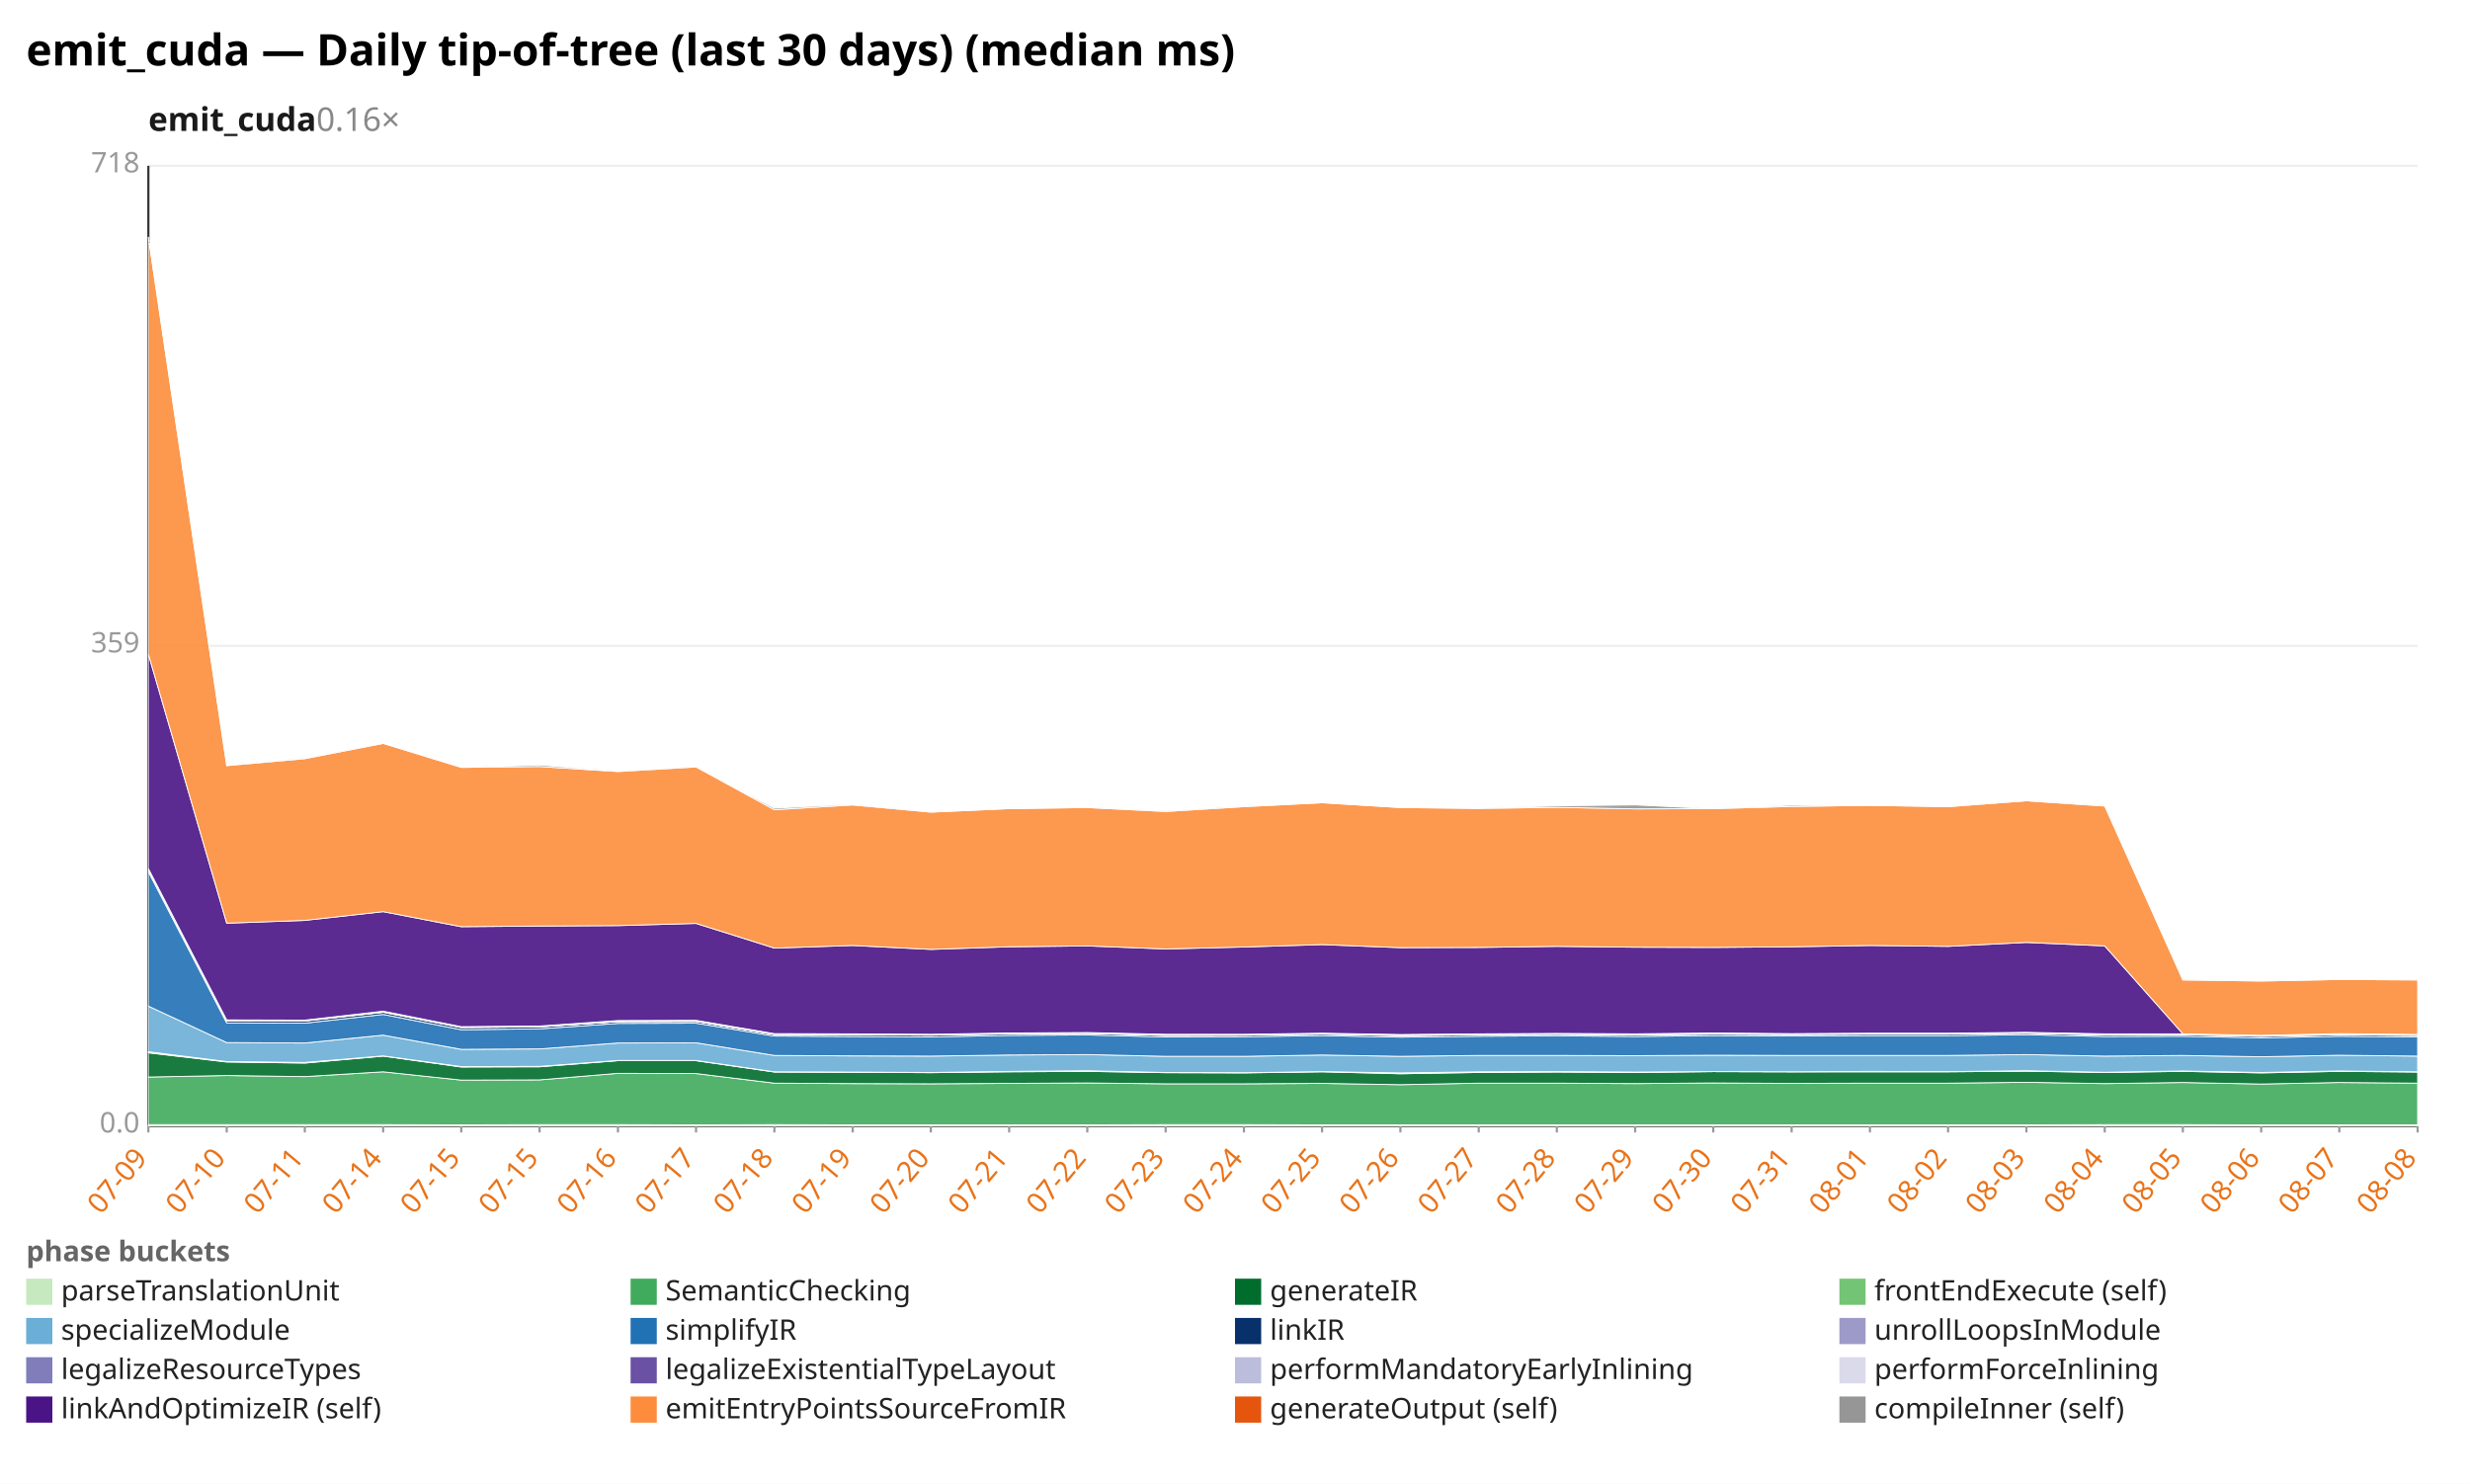
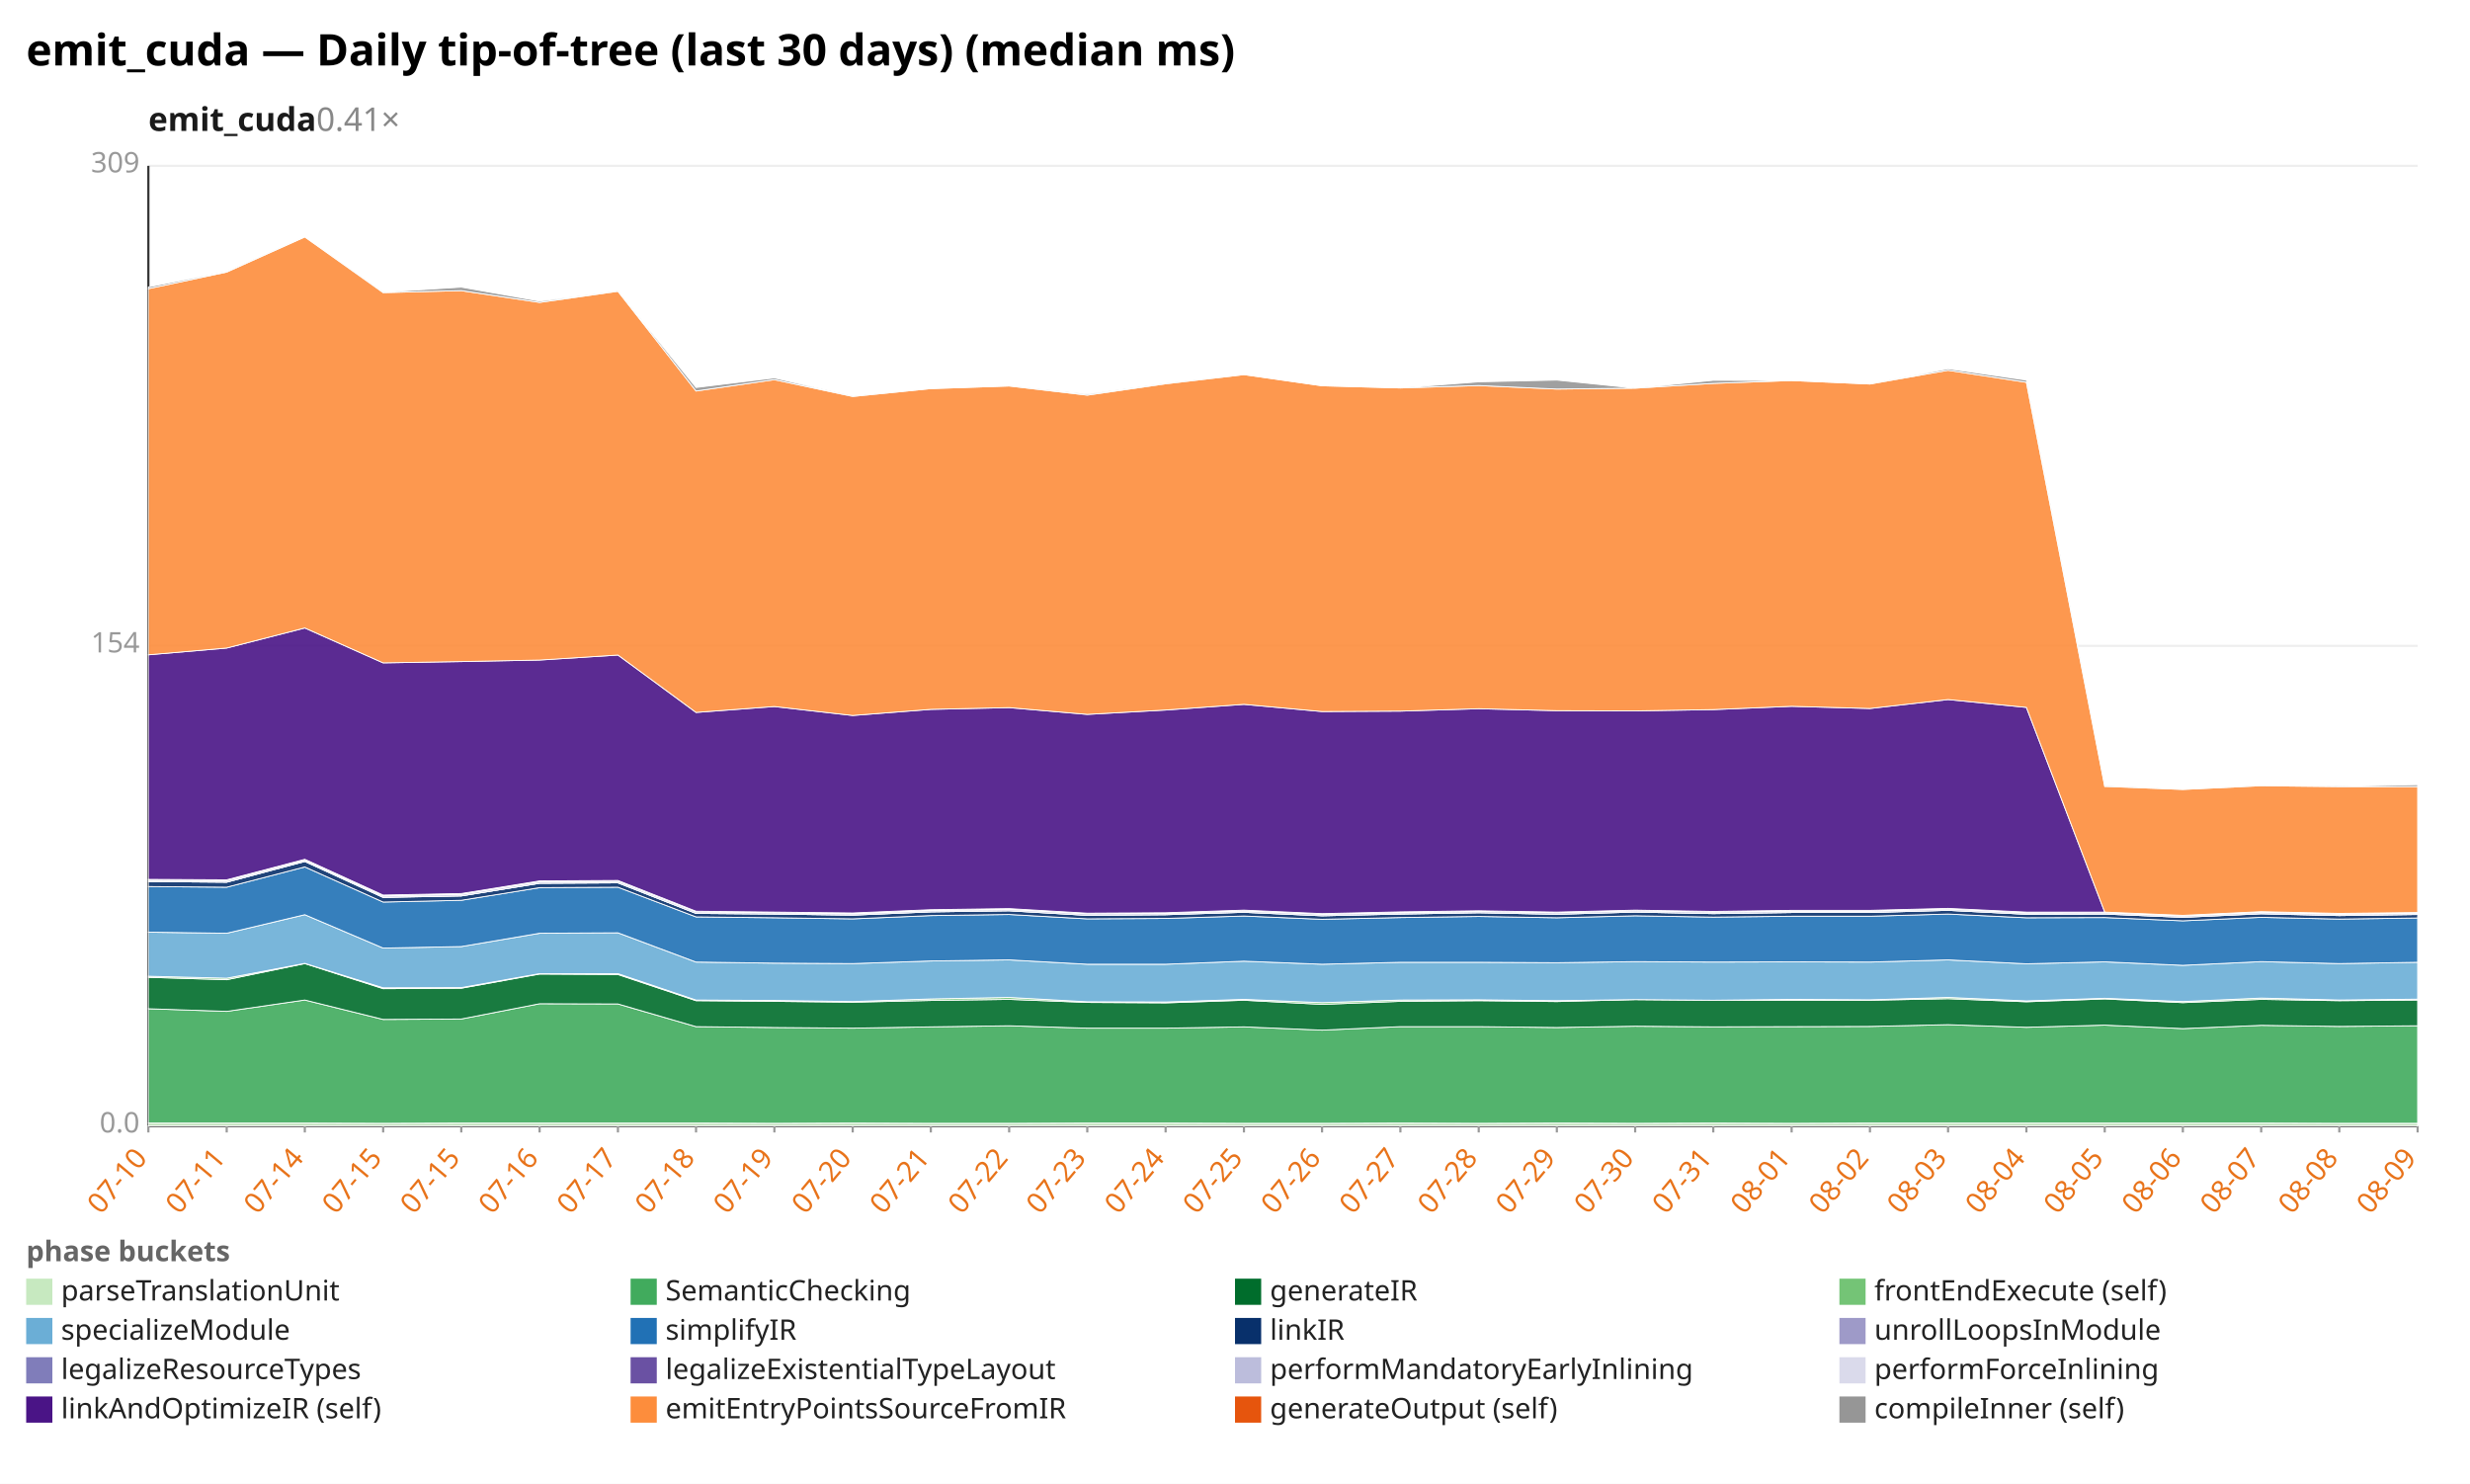
<svg xmlns="http://www.w3.org/2000/svg" width="1132" height="680" viewBox="0 0 1132 680" preserveAspectRatio="xMidYMid meet" font-family="sans-serif" font-size="13">
  <rect width="1132" height="680" fill="white" />
  <text x="12" y="30" font-size="20" font-weight="bold">emit_cuda — Daily tip-of-tree (last 30 days) (median ms)</text>
-   <text x="68" y="60" font-size="15" font-weight="600" fill="#1a1a1a">emit_cuda<tspan fill="#888" font-weight="400" text-decoration="none">  0.16×</tspan>
+   <text x="68" y="60" font-size="15" font-weight="600" fill="#1a1a1a">emit_cuda<tspan fill="#888" font-weight="400" text-decoration="none">  0.41×</tspan>
  </text>
  <line x1="68.0" y1="516.0" x2="1108.0" y2="516.0" stroke="#eee" />
  <text x="64.0" y="519.0" text-anchor="end" fill="#999">0.0</text>
  <line x1="68.0" y1="296.0" x2="1108.0" y2="296.0" stroke="#eee" />
-   <text x="64.0" y="299.0" text-anchor="end" fill="#999">359</text>
+   <text x="64.0" y="299.0" text-anchor="end" fill="#999">154</text>
  <line x1="68.0" y1="76.0" x2="1108.0" y2="76.0" stroke="#eee" />
-   <text x="64.0" y="79.0" text-anchor="end" fill="#999">718</text>
+   <text x="64.0" y="79.0" text-anchor="end" fill="#999">309</text>
  <line x1="68.0" y1="76.0" x2="68.0" y2="516.0" stroke="#333" />
  <line x1="68.0" y1="516.0" x2="1108.0" y2="516.0" stroke="#333" />
  <line x1="68.0" y1="516.0" x2="68.0" y2="519.0" stroke="#999" />
-   <text x="68.0" y="531.0" text-anchor="end" fill="#e8731a" transform="rotate(-50 68.0 531.0)">07-09</text>
+   <text x="68.0" y="531.0" text-anchor="end" fill="#e8731a" transform="rotate(-50 68.0 531.0)">07-10</text>
  <line x1="103.9" y1="516.0" x2="103.9" y2="519.0" stroke="#999" />
-   <text x="103.9" y="531.0" text-anchor="end" fill="#e8731a" transform="rotate(-50 103.9 531.0)">07-10</text>
+   <text x="103.9" y="531.0" text-anchor="end" fill="#e8731a" transform="rotate(-50 103.9 531.0)">07-11</text>
  <line x1="139.7" y1="516.0" x2="139.7" y2="519.0" stroke="#999" />
-   <text x="139.7" y="531.0" text-anchor="end" fill="#e8731a" transform="rotate(-50 139.7 531.0)">07-11</text>
+   <text x="139.7" y="531.0" text-anchor="end" fill="#e8731a" transform="rotate(-50 139.7 531.0)">07-14</text>
  <line x1="175.6" y1="516.0" x2="175.6" y2="519.0" stroke="#999" />
-   <text x="175.6" y="531.0" text-anchor="end" fill="#e8731a" transform="rotate(-50 175.6 531.0)">07-14</text>
+   <text x="175.6" y="531.0" text-anchor="end" fill="#e8731a" transform="rotate(-50 175.6 531.0)">07-15</text>
  <line x1="211.4" y1="516.0" x2="211.4" y2="519.0" stroke="#999" />
  <text x="211.4" y="531.0" text-anchor="end" fill="#e8731a" transform="rotate(-50 211.4 531.0)">07-15</text>
  <line x1="247.3" y1="516.0" x2="247.3" y2="519.0" stroke="#999" />
-   <text x="247.3" y="531.0" text-anchor="end" fill="#e8731a" transform="rotate(-50 247.3 531.0)">07-15</text>
+   <text x="247.3" y="531.0" text-anchor="end" fill="#e8731a" transform="rotate(-50 247.3 531.0)">07-16</text>
  <line x1="283.2" y1="516.0" x2="283.2" y2="519.0" stroke="#999" />
-   <text x="283.2" y="531.0" text-anchor="end" fill="#e8731a" transform="rotate(-50 283.2 531.0)">07-16</text>
+   <text x="283.2" y="531.0" text-anchor="end" fill="#e8731a" transform="rotate(-50 283.2 531.0)">07-17</text>
  <line x1="319.0" y1="516.0" x2="319.0" y2="519.0" stroke="#999" />
-   <text x="319.0" y="531.0" text-anchor="end" fill="#e8731a" transform="rotate(-50 319.0 531.0)">07-17</text>
+   <text x="319.0" y="531.0" text-anchor="end" fill="#e8731a" transform="rotate(-50 319.0 531.0)">07-18</text>
  <line x1="354.9" y1="516.0" x2="354.9" y2="519.0" stroke="#999" />
-   <text x="354.9" y="531.0" text-anchor="end" fill="#e8731a" transform="rotate(-50 354.9 531.0)">07-18</text>
+   <text x="354.9" y="531.0" text-anchor="end" fill="#e8731a" transform="rotate(-50 354.9 531.0)">07-19</text>
  <line x1="390.8" y1="516.0" x2="390.8" y2="519.0" stroke="#999" />
-   <text x="390.8" y="531.0" text-anchor="end" fill="#e8731a" transform="rotate(-50 390.8 531.0)">07-19</text>
+   <text x="390.8" y="531.0" text-anchor="end" fill="#e8731a" transform="rotate(-50 390.8 531.0)">07-20</text>
  <line x1="426.6" y1="516.0" x2="426.6" y2="519.0" stroke="#999" />
-   <text x="426.6" y="531.0" text-anchor="end" fill="#e8731a" transform="rotate(-50 426.6 531.0)">07-20</text>
+   <text x="426.6" y="531.0" text-anchor="end" fill="#e8731a" transform="rotate(-50 426.6 531.0)">07-21</text>
  <line x1="462.5" y1="516.0" x2="462.5" y2="519.0" stroke="#999" />
-   <text x="462.5" y="531.0" text-anchor="end" fill="#e8731a" transform="rotate(-50 462.5 531.0)">07-21</text>
+   <text x="462.5" y="531.0" text-anchor="end" fill="#e8731a" transform="rotate(-50 462.5 531.0)">07-22</text>
  <line x1="498.3" y1="516.0" x2="498.3" y2="519.0" stroke="#999" />
-   <text x="498.3" y="531.0" text-anchor="end" fill="#e8731a" transform="rotate(-50 498.3 531.0)">07-22</text>
+   <text x="498.3" y="531.0" text-anchor="end" fill="#e8731a" transform="rotate(-50 498.3 531.0)">07-23</text>
  <line x1="534.2" y1="516.0" x2="534.2" y2="519.0" stroke="#999" />
-   <text x="534.2" y="531.0" text-anchor="end" fill="#e8731a" transform="rotate(-50 534.2 531.0)">07-23</text>
+   <text x="534.2" y="531.0" text-anchor="end" fill="#e8731a" transform="rotate(-50 534.2 531.0)">07-24</text>
  <line x1="570.1" y1="516.0" x2="570.1" y2="519.0" stroke="#999" />
-   <text x="570.1" y="531.0" text-anchor="end" fill="#e8731a" transform="rotate(-50 570.1 531.0)">07-24</text>
+   <text x="570.1" y="531.0" text-anchor="end" fill="#e8731a" transform="rotate(-50 570.1 531.0)">07-25</text>
  <line x1="605.9" y1="516.0" x2="605.9" y2="519.0" stroke="#999" />
-   <text x="605.9" y="531.0" text-anchor="end" fill="#e8731a" transform="rotate(-50 605.9 531.0)">07-25</text>
+   <text x="605.9" y="531.0" text-anchor="end" fill="#e8731a" transform="rotate(-50 605.9 531.0)">07-26</text>
  <line x1="641.8" y1="516.0" x2="641.8" y2="519.0" stroke="#999" />
-   <text x="641.8" y="531.0" text-anchor="end" fill="#e8731a" transform="rotate(-50 641.8 531.0)">07-26</text>
+   <text x="641.8" y="531.0" text-anchor="end" fill="#e8731a" transform="rotate(-50 641.8 531.0)">07-27</text>
  <line x1="677.7" y1="516.0" x2="677.7" y2="519.0" stroke="#999" />
-   <text x="677.7" y="531.0" text-anchor="end" fill="#e8731a" transform="rotate(-50 677.7 531.0)">07-27</text>
+   <text x="677.7" y="531.0" text-anchor="end" fill="#e8731a" transform="rotate(-50 677.7 531.0)">07-28</text>
  <line x1="713.5" y1="516.0" x2="713.5" y2="519.0" stroke="#999" />
-   <text x="713.5" y="531.0" text-anchor="end" fill="#e8731a" transform="rotate(-50 713.5 531.0)">07-28</text>
+   <text x="713.5" y="531.0" text-anchor="end" fill="#e8731a" transform="rotate(-50 713.5 531.0)">07-29</text>
  <line x1="749.4" y1="516.0" x2="749.4" y2="519.0" stroke="#999" />
-   <text x="749.4" y="531.0" text-anchor="end" fill="#e8731a" transform="rotate(-50 749.4 531.0)">07-29</text>
+   <text x="749.4" y="531.0" text-anchor="end" fill="#e8731a" transform="rotate(-50 749.4 531.0)">07-30</text>
  <line x1="785.2" y1="516.0" x2="785.2" y2="519.0" stroke="#999" />
-   <text x="785.2" y="531.0" text-anchor="end" fill="#e8731a" transform="rotate(-50 785.2 531.0)">07-30</text>
+   <text x="785.2" y="531.0" text-anchor="end" fill="#e8731a" transform="rotate(-50 785.2 531.0)">07-31</text>
  <line x1="821.1" y1="516.0" x2="821.1" y2="519.0" stroke="#999" />
-   <text x="821.1" y="531.0" text-anchor="end" fill="#e8731a" transform="rotate(-50 821.1 531.0)">07-31</text>
+   <text x="821.1" y="531.0" text-anchor="end" fill="#e8731a" transform="rotate(-50 821.1 531.0)">08-01</text>
  <line x1="857.0" y1="516.0" x2="857.0" y2="519.0" stroke="#999" />
-   <text x="857.0" y="531.0" text-anchor="end" fill="#e8731a" transform="rotate(-50 857.0 531.0)">08-01</text>
+   <text x="857.0" y="531.0" text-anchor="end" fill="#e8731a" transform="rotate(-50 857.0 531.0)">08-02</text>
  <line x1="892.8" y1="516.0" x2="892.8" y2="519.0" stroke="#999" />
-   <text x="892.8" y="531.0" text-anchor="end" fill="#e8731a" transform="rotate(-50 892.8 531.0)">08-02</text>
+   <text x="892.8" y="531.0" text-anchor="end" fill="#e8731a" transform="rotate(-50 892.8 531.0)">08-03</text>
  <line x1="928.7" y1="516.0" x2="928.7" y2="519.0" stroke="#999" />
-   <text x="928.7" y="531.0" text-anchor="end" fill="#e8731a" transform="rotate(-50 928.7 531.0)">08-03</text>
+   <text x="928.7" y="531.0" text-anchor="end" fill="#e8731a" transform="rotate(-50 928.7 531.0)">08-04</text>
  <line x1="964.6" y1="516.0" x2="964.6" y2="519.0" stroke="#999" />
-   <text x="964.6" y="531.0" text-anchor="end" fill="#e8731a" transform="rotate(-50 964.6 531.0)">08-04</text>
+   <text x="964.6" y="531.0" text-anchor="end" fill="#e8731a" transform="rotate(-50 964.6 531.0)">08-05</text>
  <line x1="1000.4" y1="516.0" x2="1000.4" y2="519.0" stroke="#999" />
-   <text x="1000.4" y="531.0" text-anchor="end" fill="#e8731a" transform="rotate(-50 1000.4 531.0)">08-05</text>
+   <text x="1000.4" y="531.0" text-anchor="end" fill="#e8731a" transform="rotate(-50 1000.4 531.0)">08-06</text>
  <line x1="1036.3" y1="516.0" x2="1036.3" y2="519.0" stroke="#999" />
-   <text x="1036.3" y="531.0" text-anchor="end" fill="#e8731a" transform="rotate(-50 1036.3 531.0)">08-06</text>
+   <text x="1036.3" y="531.0" text-anchor="end" fill="#e8731a" transform="rotate(-50 1036.3 531.0)">08-07</text>
  <line x1="1072.1" y1="516.0" x2="1072.1" y2="519.0" stroke="#999" />
-   <text x="1072.1" y="531.0" text-anchor="end" fill="#e8731a" transform="rotate(-50 1072.1 531.0)">08-07</text>
+   <text x="1072.1" y="531.0" text-anchor="end" fill="#e8731a" transform="rotate(-50 1072.1 531.0)">08-08</text>
  <line x1="1108.0" y1="516.0" x2="1108.0" y2="519.0" stroke="#999" />
-   <text x="1108.0" y="531.0" text-anchor="end" fill="#e8731a" transform="rotate(-50 1108.0 531.0)">08-08</text>
-   <polygon points="68.0,515.4 103.9,515.4 139.7,515.4 175.6,515.4 211.4,515.5 247.3,515.4 283.2,515.4 319.0,515.5 354.9,515.4 390.8,515.5 426.6,515.5 462.5,515.5 498.3,515.5 534.2,515.4 570.1,515.4 605.9,515.5 641.8,515.5 677.7,515.5 713.5,515.5 749.4,515.5 785.2,515.5 821.1,515.5 857.0,515.5 892.8,515.5 928.7,515.5 964.6,515.4 1000.4,515.4 1036.3,515.5 1072.1,515.5 1108.0,515.5 1108.0,516.0 1072.1,516.0 1036.3,516.0 1000.4,516.0 964.6,516.0 928.7,516.0 892.8,516.0 857.0,516.0 821.1,516.0 785.2,516.0 749.4,516.0 713.5,516.0 677.7,516.0 641.8,516.0 605.9,516.0 570.1,516.0 534.2,516.0 498.3,516.0 462.5,516.0 426.6,516.0 390.8,516.0 354.9,516.0 319.0,516.0 283.2,516.0 247.3,516.0 211.4,516.0 175.6,516.0 139.7,516.0 103.9,516.0 68.0,516.0" fill="#c7e9c0" fill-opacity="0.9" stroke="#fff" stroke-width="0.4" />
-   <polygon points="68.0,493.6 103.9,492.9 139.7,493.4 175.6,491.2 211.4,495.0 247.3,494.9 283.2,491.9 319.0,492.0 354.9,496.4 390.8,496.6 426.6,496.7 462.5,496.5 498.3,496.3 534.2,496.7 570.1,496.7 605.9,496.5 641.8,497.1 677.7,496.4 713.5,496.4 749.4,496.6 785.2,496.3 821.1,496.5 857.0,496.4 892.8,496.4 928.7,496.0 964.6,496.6 1000.4,496.1 1036.3,496.8 1072.1,496.1 1108.0,496.4 1108.0,515.5 1072.1,515.5 1036.3,515.5 1000.4,515.4 964.6,515.4 928.7,515.5 892.8,515.5 857.0,515.5 821.1,515.5 785.2,515.5 749.4,515.5 713.5,515.5 677.7,515.5 641.8,515.5 605.9,515.5 570.1,515.4 534.2,515.4 498.3,515.5 462.5,515.5 426.6,515.5 390.8,515.5 354.9,515.4 319.0,515.5 283.2,515.4 247.3,515.4 211.4,515.5 175.6,515.4 139.7,515.4 103.9,515.4 68.0,515.4" fill="#41ab5d" fill-opacity="0.9" stroke="#fff" stroke-width="0.4" />
-   <polygon points="68.0,482.5 103.9,486.7 139.7,487.2 175.6,484.0 211.4,489.0 247.3,488.9 283.2,486.1 319.0,486.1 354.9,491.3 390.8,491.4 426.6,491.6 462.5,491.2 498.3,491.0 534.2,491.6 570.1,491.7 605.9,491.2 641.8,492.1 677.7,491.5 713.5,491.3 749.4,491.5 785.2,491.1 821.1,491.2 857.0,491.2 892.8,491.2 928.7,490.9 964.6,491.5 1000.4,491.0 1036.3,491.7 1072.1,491.0 1108.0,491.3 1108.0,496.4 1072.1,496.1 1036.3,496.8 1000.4,496.1 964.6,496.6 928.7,496.0 892.8,496.4 857.0,496.4 821.1,496.5 785.2,496.3 749.4,496.6 713.5,496.4 677.7,496.4 641.8,497.1 605.9,496.5 570.1,496.7 534.2,496.7 498.3,496.3 462.5,496.5 426.6,496.7 390.8,496.6 354.9,496.4 319.0,492.0 283.2,491.9 247.3,494.9 211.4,495.0 175.6,491.2 139.7,493.4 103.9,492.9 68.0,493.6" fill="#006d2c" fill-opacity="0.9" stroke="#fff" stroke-width="0.4" />
-   <polygon points="68.0,482.0 103.9,486.5 139.7,486.9 175.6,483.9 211.4,488.8 247.3,488.7 283.2,486.0 319.0,486.0 354.9,491.2 390.8,491.3 426.6,491.5 462.5,491.0 498.3,490.7 534.2,491.5 570.1,491.6 605.9,491.1 641.8,491.7 677.7,491.2 713.5,491.1 749.4,491.3 785.2,491.1 821.1,491.2 857.0,491.0 892.8,491.1 928.7,490.7 964.6,491.4 1000.4,490.8 1036.3,491.5 1072.1,490.8 1108.0,491.2 1108.0,491.3 1072.1,491.0 1036.3,491.7 1000.4,491.0 964.6,491.5 928.7,490.9 892.8,491.2 857.0,491.2 821.1,491.2 785.2,491.1 749.4,491.5 713.5,491.3 677.7,491.5 641.8,492.1 605.9,491.2 570.1,491.7 534.2,491.6 498.3,491.0 462.5,491.2 426.6,491.6 390.8,491.4 354.9,491.3 319.0,486.1 283.2,486.1 247.3,488.9 211.4,489.0 175.6,484.0 139.7,487.2 103.9,486.7 68.0,482.5" fill="#74c476" fill-opacity="0.9" stroke="#fff" stroke-width="0.4" />
-   <polygon points="68.0,461.1 103.9,477.8 139.7,478.0 175.6,474.4 211.4,480.9 247.3,480.7 283.2,478.0 319.0,477.9 354.9,483.7 390.8,483.9 426.6,484.0 462.5,483.5 498.3,483.3 534.2,484.1 570.1,484.1 605.9,483.5 641.8,484.1 677.7,483.7 713.5,483.7 749.4,483.8 785.2,483.6 821.1,483.7 857.0,483.7 892.8,483.7 928.7,483.3 964.6,484.0 1000.4,483.7 1036.3,484.3 1072.1,483.6 1108.0,484.0 1108.0,491.2 1072.1,490.8 1036.3,491.5 1000.4,490.8 964.6,491.4 928.7,490.7 892.8,491.1 857.0,491.0 821.1,491.2 785.2,491.1 749.4,491.3 713.5,491.1 677.7,491.2 641.8,491.7 605.9,491.1 570.1,491.6 534.2,491.5 498.3,490.7 462.5,491.0 426.6,491.5 390.8,491.3 354.9,491.2 319.0,486.0 283.2,486.0 247.3,488.7 211.4,488.8 175.6,483.9 139.7,486.9 103.9,486.5 68.0,482.0" fill="#6baed6" fill-opacity="0.9" stroke="#fff" stroke-width="0.4" />
-   <polygon points="68.0,399.5 103.9,468.8 139.7,468.9 175.6,464.9 211.4,471.9 247.3,471.5 283.2,469.0 319.0,468.9 354.9,474.8 390.8,475.0 426.6,475.2 462.5,474.5 498.3,474.3 534.2,475.2 570.1,475.1 605.9,474.6 641.8,475.3 677.7,474.9 713.5,474.7 749.4,475.0 785.2,474.6 821.1,474.8 857.0,474.6 892.8,474.6 928.7,474.2 964.6,475.0 1000.4,474.9 1036.3,475.6 1072.1,474.9 1108.0,475.2 1108.0,484.0 1072.1,483.6 1036.3,484.3 1000.4,483.7 964.6,484.0 928.7,483.3 892.8,483.7 857.0,483.7 821.1,483.7 785.2,483.6 749.4,483.8 713.5,483.7 677.7,483.7 641.8,484.1 605.9,483.5 570.1,484.1 534.2,484.1 498.3,483.3 462.5,483.5 426.6,484.0 390.8,483.9 354.9,483.7 319.0,477.9 283.2,478.0 247.3,480.7 211.4,480.9 175.6,474.4 139.7,478.0 103.9,477.8 68.0,461.1" fill="#2171b5" fill-opacity="0.9" stroke="#fff" stroke-width="0.4" />
-   <polygon points="68.0,398.5 103.9,467.8 139.7,467.9 175.6,463.9 211.4,470.9 247.3,470.6 283.2,468.2 319.0,468.1 354.9,474.1 390.8,474.2 426.6,474.4 462.5,473.8 498.3,473.6 534.2,474.5 570.1,474.4 605.9,473.9 641.8,474.6 677.7,474.2 713.5,474.0 749.4,474.3 785.2,473.9 821.1,474.1 857.0,473.9 892.8,473.9 928.7,473.5 964.6,474.3 1000.4,474.2 1036.3,474.9 1072.1,474.2 1108.0,474.5 1108.0,475.2 1072.1,474.9 1036.3,475.6 1000.4,474.9 964.6,475.0 928.7,474.2 892.8,474.6 857.0,474.6 821.1,474.8 785.2,474.6 749.4,475.0 713.5,474.7 677.7,474.9 641.8,475.3 605.9,474.6 570.1,475.1 534.2,475.2 498.3,474.3 462.5,474.5 426.6,475.2 390.8,475.0 354.9,474.8 319.0,468.9 283.2,469.0 247.3,471.5 211.4,471.9 175.6,464.9 139.7,468.9 103.9,468.8 68.0,399.5" fill="#08306b" fill-opacity="0.9" stroke="#fff" stroke-width="0.4" />
-   <polygon points="68.0,398.5 103.9,467.8 139.7,467.9 175.6,463.9 211.4,470.9 247.3,470.6 283.2,468.2 319.0,468.1 354.9,474.1 390.8,474.2 426.6,474.4 462.5,473.8 498.3,473.6 534.2,474.5 570.1,474.4 605.9,473.9 641.8,474.6 677.7,474.2 713.5,474.0 749.4,474.3 785.2,473.9 821.1,474.1 857.0,473.9 892.8,473.9 928.7,473.5 964.6,474.3 1000.4,474.2 1036.3,474.9 1072.1,474.2 1108.0,474.5 1108.0,474.5 1072.1,474.2 1036.3,474.9 1000.4,474.2 964.6,474.3 928.7,473.5 892.8,473.9 857.0,473.9 821.1,474.1 785.2,473.9 749.4,474.3 713.5,474.0 677.7,474.2 641.8,474.6 605.9,473.9 570.1,474.4 534.2,474.5 498.3,473.6 462.5,473.8 426.6,474.4 390.8,474.2 354.9,474.1 319.0,468.1 283.2,468.2 247.3,470.6 211.4,470.9 175.6,463.9 139.7,467.9 103.9,467.8 68.0,398.5" fill="#9e9ac8" fill-opacity="0.9" stroke="#fff" stroke-width="0.4" />
-   <polygon points="68.0,398.2 103.9,467.6 139.7,467.6 175.6,463.6 211.4,470.7 247.3,470.4 283.2,467.9 319.0,467.8 354.9,473.8 390.8,474.0 426.6,474.2 462.5,473.5 498.3,473.3 534.2,474.2 570.1,474.1 605.9,473.6 641.8,474.3 677.7,474.0 713.5,473.7 749.4,474.0 785.2,473.6 821.1,473.9 857.0,473.7 892.8,473.7 928.7,473.2 964.6,474.0 1000.4,474.0 1036.3,474.6 1072.1,473.9 1108.0,474.3 1108.0,474.5 1072.1,474.2 1036.3,474.9 1000.4,474.2 964.6,474.3 928.7,473.5 892.8,473.9 857.0,473.9 821.1,474.1 785.2,473.9 749.4,474.3 713.5,474.0 677.7,474.2 641.8,474.6 605.9,473.9 570.1,474.4 534.2,474.5 498.3,473.6 462.5,473.8 426.6,474.4 390.8,474.2 354.9,474.1 319.0,468.1 283.2,468.2 247.3,470.6 211.4,470.9 175.6,463.9 139.7,467.9 103.9,467.8 68.0,398.5" fill="#bcbddc" fill-opacity="0.9" stroke="#fff" stroke-width="0.4" />
-   <polygon points="68.0,398.0 103.9,467.4 139.7,467.5 175.6,463.4 211.4,470.5 247.3,470.2 283.2,467.7 319.0,467.6 354.9,473.7 390.8,473.8 426.6,474.0 462.5,473.4 498.3,473.2 534.2,474.0 570.1,474.0 605.9,473.5 641.8,474.1 677.7,473.8 713.5,473.6 749.4,473.8 785.2,473.4 821.1,473.7 857.0,473.5 892.8,473.5 928.7,473.1 964.6,473.8 1000.4,473.8 1036.3,474.5 1072.1,473.7 1108.0,474.1 1108.0,474.3 1072.1,473.9 1036.3,474.6 1000.4,474.0 964.6,474.0 928.7,473.2 892.8,473.7 857.0,473.7 821.1,473.9 785.2,473.6 749.4,474.0 713.5,473.7 677.7,474.0 641.8,474.3 605.9,473.6 570.1,474.1 534.2,474.2 498.3,473.3 462.5,473.5 426.6,474.2 390.8,474.0 354.9,473.8 319.0,467.8 283.2,467.9 247.3,470.4 211.4,470.7 175.6,463.6 139.7,467.6 103.9,467.6 68.0,398.2" fill="#dadaeb" fill-opacity="0.9" stroke="#fff" stroke-width="0.4" />
-   <polygon points="68.0,299.8 103.9,423.1 139.7,421.8 175.6,417.8 211.4,424.7 247.3,424.4 283.2,424.2 319.0,423.2 354.9,434.5 390.8,433.3 426.6,435.1 462.5,433.9 498.3,433.5 534.2,434.9 570.1,434.0 605.9,432.9 641.8,434.3 677.7,434.2 713.5,433.7 749.4,434.1 785.2,434.2 821.1,433.9 857.0,433.3 892.8,433.7 928.7,431.9 964.6,433.5 1000.4,473.8 1036.3,474.5 1072.1,473.7 1108.0,474.1 1108.0,474.1 1072.1,473.7 1036.3,474.5 1000.4,473.8 964.6,473.8 928.7,473.1 892.8,473.5 857.0,473.5 821.1,473.7 785.2,473.4 749.4,473.8 713.5,473.6 677.7,473.8 641.8,474.1 605.9,473.5 570.1,474.0 534.2,474.0 498.3,473.2 462.5,473.4 426.6,474.0 390.8,473.8 354.9,473.7 319.0,467.6 283.2,467.7 247.3,470.2 211.4,470.5 175.6,463.4 139.7,467.5 103.9,467.4 68.0,398.0" fill="#4a1486" fill-opacity="0.9" stroke="#fff" stroke-width="0.4" />
-   <polygon points="68.0,108.6 103.9,350.9 139.7,347.7 175.6,340.7 211.4,351.7 247.3,351.3 283.2,353.6 319.0,351.5 354.9,371.1 390.8,368.9 426.6,372.2 462.5,370.6 498.3,370.1 534.2,371.9 570.1,369.7 605.9,367.9 641.8,370.1 677.7,370.5 713.5,370.0 749.4,370.7 785.2,370.6 821.1,369.6 857.0,369.1 892.8,369.7 928.7,367.0 964.6,369.4 1000.4,449.1 1036.3,449.6 1072.1,448.9 1108.0,449.1 1108.0,474.1 1072.1,473.7 1036.3,474.5 1000.4,473.8 964.6,433.5 928.7,431.9 892.8,433.7 857.0,433.3 821.1,433.9 785.2,434.2 749.4,434.1 713.5,433.7 677.7,434.2 641.8,434.3 605.9,432.9 570.1,434.0 534.2,434.9 498.3,433.5 462.5,433.9 426.6,435.1 390.8,433.3 354.9,434.5 319.0,423.2 283.2,424.2 247.3,424.4 211.4,424.7 175.6,417.8 139.7,421.8 103.9,423.1 68.0,299.8" fill="#fd8d3c" fill-opacity="0.9" stroke="#fff" stroke-width="0.4" />
-   <polygon points="68.0,108.6 103.9,350.6 139.7,347.5 175.6,340.7 211.4,351.6 247.3,350.6 283.2,353.4 319.0,351.4 354.9,370.4 390.8,368.5 426.6,372.2 462.5,370.6 498.3,370.1 534.2,371.7 570.1,369.6 605.9,367.9 641.8,370.1 677.7,370.5 713.5,369.3 749.4,368.9 785.2,370.6 821.1,369.0 857.0,369.1 892.8,369.7 928.7,366.7 964.6,369.0 1000.4,449.0 1036.3,449.6 1072.1,448.9 1108.0,449.0 1108.0,449.1 1072.1,448.9 1036.3,449.6 1000.4,449.1 964.6,369.4 928.7,367.0 892.8,369.7 857.0,369.1 821.1,369.6 785.2,370.6 749.4,370.7 713.5,370.0 677.7,370.5 641.8,370.1 605.9,367.9 570.1,369.7 534.2,371.9 498.3,370.1 462.5,370.6 426.6,372.2 390.8,368.9 354.9,371.1 319.0,351.5 283.2,353.6 247.3,351.3 211.4,351.7 175.6,340.7 139.7,347.7 103.9,350.9 68.0,108.6" fill="#969696" fill-opacity="0.9" stroke="#fff" stroke-width="0.4" />
+   <text x="1108.0" y="531.0" text-anchor="end" fill="#e8731a" transform="rotate(-50 1108.0 531.0)">08-09</text>
+   <polygon points="68.0,514.7 103.9,514.7 139.7,514.7 175.6,514.8 211.4,514.7 247.3,514.7 283.2,514.7 319.0,514.7 354.9,514.8 390.8,514.7 426.6,514.8 462.5,514.8 498.3,514.7 534.2,514.7 570.1,514.8 605.9,514.8 641.8,514.7 677.7,514.8 713.5,514.7 749.4,514.8 785.2,514.7 821.1,514.8 857.0,514.7 892.8,514.7 928.7,514.7 964.6,514.7 1000.4,514.7 1036.3,514.7 1072.1,514.8 1108.0,514.8 1108.0,516.0 1072.1,516.0 1036.3,516.0 1000.4,516.0 964.6,516.0 928.7,516.0 892.8,516.0 857.0,516.0 821.1,516.0 785.2,516.0 749.4,516.0 713.5,516.0 677.7,516.0 641.8,516.0 605.9,516.0 570.1,516.0 534.2,516.0 498.3,516.0 462.5,516.0 426.6,516.0 390.8,516.0 354.9,516.0 319.0,516.0 283.2,516.0 247.3,516.0 211.4,516.0 175.6,516.0 139.7,516.0 103.9,516.0 68.0,516.0" fill="#c7e9c0" fill-opacity="0.9" stroke="#fff" stroke-width="0.4" />
+   <polygon points="68.0,462.3 103.9,463.5 139.7,458.3 175.6,467.2 211.4,467.0 247.3,460.0 283.2,460.1 319.0,470.5 354.9,470.9 390.8,471.2 426.6,470.6 462.5,470.1 498.3,471.2 534.2,471.2 570.1,470.6 605.9,472.1 641.8,470.5 677.7,470.5 713.5,470.9 749.4,470.3 785.2,470.6 821.1,470.5 857.0,470.4 892.8,469.6 928.7,470.8 964.6,469.8 1000.4,471.4 1036.3,469.9 1072.1,470.4 1108.0,470.1 1108.0,514.8 1072.1,514.8 1036.3,514.7 1000.4,514.7 964.6,514.7 928.7,514.7 892.8,514.7 857.0,514.7 821.1,514.8 785.2,514.7 749.4,514.8 713.5,514.7 677.7,514.8 641.8,514.7 605.9,514.8 570.1,514.8 534.2,514.7 498.3,514.7 462.5,514.8 426.6,514.8 390.8,514.7 354.9,514.8 319.0,514.7 283.2,514.7 247.3,514.7 211.4,514.7 175.6,514.8 139.7,514.7 103.9,514.7 68.0,514.7" fill="#41ab5d" fill-opacity="0.9" stroke="#fff" stroke-width="0.4" />
+   <polygon points="68.0,447.9 103.9,449.0 139.7,441.6 175.6,453.1 211.4,452.9 247.3,446.4 283.2,446.6 319.0,458.6 354.9,458.9 390.8,459.3 426.6,458.5 462.5,458.0 498.3,459.4 534.2,459.6 570.1,458.4 605.9,460.3 641.8,458.9 677.7,458.6 713.5,459.0 749.4,458.1 785.2,458.4 821.1,458.4 857.0,458.4 892.8,457.7 928.7,459.1 964.6,457.8 1000.4,459.5 1036.3,458.0 1072.1,458.6 1108.0,458.3 1108.0,470.1 1072.1,470.4 1036.3,469.9 1000.4,471.4 964.6,469.8 928.7,470.8 892.8,469.6 857.0,470.4 821.1,470.5 785.2,470.6 749.4,470.3 713.5,470.9 677.7,470.5 641.8,470.5 605.9,472.1 570.1,470.6 534.2,471.2 498.3,471.2 462.5,470.1 426.6,470.6 390.8,471.2 354.9,470.9 319.0,470.5 283.2,460.1 247.3,460.0 211.4,467.0 175.6,467.2 139.7,458.3 103.9,463.5 68.0,462.3" fill="#006d2c" fill-opacity="0.9" stroke="#fff" stroke-width="0.4" />
+   <polygon points="68.0,447.4 103.9,448.3 139.7,441.5 175.6,452.7 211.4,452.6 247.3,446.2 283.2,446.2 319.0,458.3 354.9,458.5 390.8,459.0 426.6,457.8 462.5,457.1 498.3,459.1 534.2,459.2 570.1,458.0 605.9,459.5 641.8,458.3 677.7,458.2 713.5,458.6 749.4,458.1 785.2,458.4 821.1,458.0 857.0,458.2 892.8,457.1 928.7,458.7 964.6,457.5 1000.4,459.0 1036.3,457.4 1072.1,458.3 1108.0,457.9 1108.0,458.3 1072.1,458.6 1036.3,458.0 1000.4,459.5 964.6,457.8 928.7,459.1 892.8,457.7 857.0,458.4 821.1,458.4 785.2,458.4 749.4,458.1 713.5,459.0 677.7,458.6 641.8,458.9 605.9,460.3 570.1,458.4 534.2,459.6 498.3,459.4 462.5,458.0 426.6,458.5 390.8,459.3 354.9,458.9 319.0,458.6 283.2,446.6 247.3,446.4 211.4,452.9 175.6,453.1 139.7,441.6 103.9,449.0 68.0,447.9" fill="#74c476" fill-opacity="0.9" stroke="#fff" stroke-width="0.4" />
+   <polygon points="68.0,427.2 103.9,427.7 139.7,419.2 175.6,434.5 211.4,433.8 247.3,427.7 283.2,427.5 319.0,440.9 354.9,441.4 390.8,441.6 426.6,440.4 462.5,439.9 498.3,441.9 534.2,441.9 570.1,440.5 605.9,441.9 641.8,441.0 677.7,441.0 713.5,441.2 749.4,440.7 785.2,440.9 821.1,440.8 857.0,440.9 892.8,439.9 928.7,441.7 964.6,440.8 1000.4,442.4 1036.3,440.7 1072.1,441.6 1108.0,441.0 1108.0,457.9 1072.1,458.3 1036.3,457.4 1000.4,459.0 964.6,457.5 928.7,458.7 892.8,457.1 857.0,458.2 821.1,458.0 785.2,458.4 749.4,458.1 713.5,458.6 677.7,458.2 641.8,458.3 605.9,459.5 570.1,458.0 534.2,459.2 498.3,459.1 462.5,457.1 426.6,457.8 390.8,459.0 354.9,458.5 319.0,458.3 283.2,446.2 247.3,446.2 211.4,452.6 175.6,452.7 139.7,441.5 103.9,448.3 68.0,447.4" fill="#6baed6" fill-opacity="0.9" stroke="#fff" stroke-width="0.4" />
+   <polygon points="68.0,406.3 103.9,406.6 139.7,397.3 175.6,413.4 211.4,412.6 247.3,406.8 283.2,406.6 319.0,420.2 354.9,420.6 390.8,421.1 426.6,419.6 462.5,419.1 498.3,421.1 534.2,420.9 570.1,419.8 605.9,421.3 641.8,420.5 677.7,420.0 713.5,420.6 749.4,419.7 785.2,420.3 821.1,419.9 857.0,419.9 892.8,418.9 928.7,420.6 964.6,420.5 1000.4,422.0 1036.3,420.4 1072.1,421.2 1108.0,420.7 1108.0,441.0 1072.1,441.6 1036.3,440.7 1000.4,442.4 964.6,440.8 928.7,441.7 892.8,439.9 857.0,440.9 821.1,440.8 785.2,440.9 749.4,440.7 713.5,441.2 677.7,441.0 641.8,441.0 605.9,441.9 570.1,440.5 534.2,441.9 498.3,441.9 462.5,439.9 426.6,440.4 390.8,441.6 354.9,441.4 319.0,440.9 283.2,427.5 247.3,427.7 211.4,433.8 175.6,434.5 139.7,419.2 103.9,427.7 68.0,427.2" fill="#2171b5" fill-opacity="0.9" stroke="#fff" stroke-width="0.4" />
+   <polygon points="68.0,404.0 103.9,404.3 139.7,394.8 175.6,411.3 211.4,410.6 247.3,404.8 283.2,404.6 319.0,418.6 354.9,418.9 390.8,419.4 426.6,417.9 462.5,417.4 498.3,419.5 534.2,419.2 570.1,418.1 605.9,419.7 641.8,418.9 677.7,418.3 713.5,419.0 749.4,418.0 785.2,418.7 821.1,418.2 857.0,418.2 892.8,417.2 928.7,419.0 964.6,418.9 1000.4,420.4 1036.3,418.8 1072.1,419.6 1108.0,419.1 1108.0,420.7 1072.1,421.2 1036.3,420.4 1000.4,422.0 964.6,420.5 928.7,420.6 892.8,418.9 857.0,419.9 821.1,419.9 785.2,420.3 749.4,419.7 713.5,420.6 677.7,420.0 641.8,420.5 605.9,421.3 570.1,419.8 534.2,420.9 498.3,421.1 462.5,419.1 426.6,419.6 390.8,421.1 354.9,420.6 319.0,420.2 283.2,406.6 247.3,406.8 211.4,412.6 175.6,413.4 139.7,397.3 103.9,406.6 68.0,406.3" fill="#08306b" fill-opacity="0.9" stroke="#fff" stroke-width="0.4" />
+   <polygon points="68.0,404.0 103.9,404.3 139.7,394.8 175.6,411.2 211.4,410.6 247.3,404.8 283.2,404.6 319.0,418.6 354.9,418.9 390.8,419.4 426.6,417.9 462.5,417.4 498.3,419.5 534.2,419.2 570.1,418.1 605.9,419.7 641.8,418.9 677.7,418.3 713.5,419.0 749.4,418.0 785.2,418.7 821.1,418.2 857.0,418.2 892.8,417.2 928.7,419.0 964.6,418.9 1000.4,420.4 1036.3,418.7 1072.1,419.6 1108.0,419.1 1108.0,419.1 1072.1,419.6 1036.3,418.8 1000.4,420.4 964.6,418.9 928.7,419.0 892.8,417.2 857.0,418.2 821.1,418.2 785.2,418.7 749.4,418.0 713.5,419.0 677.7,418.3 641.8,418.9 605.9,419.7 570.1,418.1 534.2,419.2 498.3,419.5 462.5,417.4 426.6,417.9 390.8,419.4 354.9,418.9 319.0,418.6 283.2,404.6 247.3,404.8 211.4,410.6 175.6,411.3 139.7,394.8 103.9,404.3 68.0,404.0" fill="#9e9ac8" fill-opacity="0.9" stroke="#fff" stroke-width="0.4" />
+   <polygon points="68.0,403.4 103.9,403.6 139.7,394.2 175.6,410.6 211.4,409.9 247.3,404.1 283.2,403.9 319.0,417.9 354.9,418.3 390.8,418.8 426.6,417.3 462.5,416.8 498.3,418.8 534.2,418.6 570.1,417.5 605.9,419.0 641.8,418.3 677.7,417.7 713.5,418.3 749.4,417.4 785.2,418.0 821.1,417.6 857.0,417.6 892.8,416.6 928.7,418.4 964.6,418.3 1000.4,419.8 1036.3,418.1 1072.1,419.0 1108.0,418.5 1108.0,419.1 1072.1,419.6 1036.3,418.7 1000.4,420.4 964.6,418.9 928.7,419.0 892.8,417.2 857.0,418.2 821.1,418.2 785.2,418.7 749.4,418.0 713.5,419.0 677.7,418.3 641.8,418.9 605.9,419.7 570.1,418.1 534.2,419.2 498.3,419.5 462.5,417.4 426.6,417.9 390.8,419.4 354.9,418.9 319.0,418.6 283.2,404.6 247.3,404.8 211.4,410.6 175.6,411.2 139.7,394.8 103.9,404.3 68.0,404.0" fill="#bcbddc" fill-opacity="0.9" stroke="#fff" stroke-width="0.4" />
+   <polygon points="68.0,403.0 103.9,403.2 139.7,393.8 175.6,410.2 211.4,409.5 247.3,403.7 283.2,403.5 319.0,417.6 354.9,418.0 390.8,418.4 426.6,416.9 462.5,416.4 498.3,418.5 534.2,418.3 570.1,417.1 605.9,418.7 641.8,417.9 677.7,417.4 713.5,418.0 749.4,417.1 785.2,417.7 821.1,417.2 857.0,417.2 892.8,416.3 928.7,418.0 964.6,418.0 1000.4,419.5 1036.3,417.8 1072.1,418.6 1108.0,418.2 1108.0,418.5 1072.1,419.0 1036.3,418.1 1000.4,419.8 964.6,418.3 928.7,418.4 892.8,416.6 857.0,417.6 821.1,417.6 785.2,418.0 749.4,417.4 713.5,418.3 677.7,417.7 641.8,418.3 605.9,419.0 570.1,417.5 534.2,418.6 498.3,418.8 462.5,416.8 426.6,417.3 390.8,418.8 354.9,418.3 319.0,417.9 283.2,403.9 247.3,404.1 211.4,409.9 175.6,410.6 139.7,394.2 103.9,403.6 68.0,403.4" fill="#dadaeb" fill-opacity="0.9" stroke="#fff" stroke-width="0.4" />
+   <polygon points="68.0,300.1 103.9,297.0 139.7,287.8 175.6,303.8 211.4,303.2 247.3,302.5 283.2,300.2 319.0,326.5 354.9,323.8 390.8,327.9 426.6,325.1 462.5,324.3 498.3,327.4 534.2,325.4 570.1,322.8 605.9,326.1 641.8,325.9 677.7,324.8 713.5,325.7 749.4,325.8 785.2,325.2 821.1,323.7 857.0,324.7 892.8,320.6 928.7,324.2 964.6,418.0 1000.4,419.5 1036.3,417.8 1072.1,418.6 1108.0,418.2 1108.0,418.2 1072.1,418.6 1036.3,417.8 1000.4,419.5 964.6,418.0 928.7,418.0 892.8,416.3 857.0,417.2 821.1,417.2 785.2,417.7 749.4,417.1 713.5,418.0 677.7,417.4 641.8,417.9 605.9,418.7 570.1,417.1 534.2,418.3 498.3,418.5 462.5,416.4 426.6,416.9 390.8,418.4 354.9,418.0 319.0,417.6 283.2,403.5 247.3,403.7 211.4,409.5 175.6,410.2 139.7,393.8 103.9,403.2 68.0,403.0" fill="#4a1486" fill-opacity="0.9" stroke="#fff" stroke-width="0.4" />
+   <polygon points="68.0,132.3 103.9,124.7 139.7,108.6 175.6,134.1 211.4,133.2 247.3,138.6 283.2,133.5 319.0,179.2 354.9,174.0 390.8,181.7 426.6,178.1 462.5,176.9 498.3,181.1 534.2,175.9 570.1,171.7 605.9,176.8 641.8,177.8 677.7,176.7 713.5,178.3 749.4,177.9 785.2,175.7 821.1,174.4 857.0,176.0 892.8,169.7 928.7,175.2 964.6,360.4 1000.4,361.8 1036.3,360.1 1072.1,360.5 1108.0,360.5 1108.0,418.2 1072.1,418.6 1036.3,417.8 1000.4,419.5 964.6,418.0 928.7,324.2 892.8,320.6 857.0,324.7 821.1,323.7 785.2,325.2 749.4,325.8 713.5,325.7 677.7,324.8 641.8,325.9 605.9,326.1 570.1,322.8 534.2,325.4 498.3,327.4 462.5,324.3 426.6,325.1 390.8,327.9 354.9,323.8 319.0,326.5 283.2,300.2 247.3,302.5 211.4,303.2 175.6,303.8 139.7,287.8 103.9,297.0 68.0,300.1" fill="#fd8d3c" fill-opacity="0.9" stroke="#fff" stroke-width="0.4" />
+   <polygon points="68.0,131.5 103.9,124.4 139.7,108.6 175.6,133.9 211.4,131.6 247.3,138.0 283.2,133.4 319.0,177.6 354.9,173.2 390.8,181.6 426.6,178.1 462.5,176.9 498.3,180.6 534.2,175.7 570.1,171.7 605.9,176.8 641.8,177.8 677.7,175.0 713.5,174.2 749.4,177.9 785.2,174.3 821.1,174.4 857.0,176.0 892.8,169.0 928.7,174.2 964.6,360.2 1000.4,361.8 1036.3,360.0 1072.1,360.3 1108.0,359.6 1108.0,360.5 1072.1,360.5 1036.3,360.1 1000.4,361.8 964.6,360.4 928.7,175.2 892.8,169.7 857.0,176.0 821.1,174.4 785.2,175.7 749.4,177.9 713.5,178.3 677.7,176.7 641.8,177.8 605.9,176.8 570.1,171.7 534.2,175.9 498.3,181.1 462.5,176.9 426.6,178.1 390.8,181.7 354.9,174.0 319.0,179.2 283.2,133.5 247.3,138.6 211.4,133.2 175.6,134.1 139.7,108.6 103.9,124.7 68.0,132.3" fill="#969696" fill-opacity="0.9" stroke="#fff" stroke-width="0.4" />
  <text x="12" y="578" fill="#666" font-weight="600">phase buckets</text>
  <rect x="12" y="586" width="12" height="12" fill="#c7e9c0" />
  <text x="28" y="596" fill="#222">parseTranslationUnit</text>
  <rect x="289" y="586" width="12" height="12" fill="#41ab5d" />
  <text x="305" y="596" fill="#222">SemanticChecking</text>
  <rect x="566" y="586" width="12" height="12" fill="#006d2c" />
  <text x="582" y="596" fill="#222">generateIR</text>
  <rect x="843" y="586" width="12" height="12" fill="#74c476" />
  <text x="859" y="596" fill="#222">frontEndExecute (self)</text>
  <rect x="12" y="604" width="12" height="12" fill="#6baed6" />
  <text x="28" y="614" fill="#222">specializeModule</text>
  <rect x="289" y="604" width="12" height="12" fill="#2171b5" />
  <text x="305" y="614" fill="#222">simplifyIR</text>
  <rect x="566" y="604" width="12" height="12" fill="#08306b" />
  <text x="582" y="614" fill="#222">linkIR</text>
  <rect x="843" y="604" width="12" height="12" fill="#9e9ac8" />
  <text x="859" y="614" fill="#222">unrollLoopsInModule</text>
  <rect x="12" y="622" width="12" height="12" fill="#807dba" />
  <text x="28" y="632" fill="#222">legalizeResourceTypes</text>
  <rect x="289" y="622" width="12" height="12" fill="#6a51a3" />
  <text x="305" y="632" fill="#222">legalizeExistentialTypeLayout</text>
  <rect x="566" y="622" width="12" height="12" fill="#bcbddc" />
  <text x="582" y="632" fill="#222">performMandatoryEarlyInlining</text>
  <rect x="843" y="622" width="12" height="12" fill="#dadaeb" />
  <text x="859" y="632" fill="#222">performForceInlining</text>
  <rect x="12" y="640" width="12" height="12" fill="#4a1486" />
  <text x="28" y="650" fill="#222">linkAndOptimizeIR (self)</text>
  <rect x="289" y="640" width="12" height="12" fill="#fd8d3c" />
  <text x="305" y="650" fill="#222">emitEntryPointsSourceFromIR</text>
  <rect x="566" y="640" width="12" height="12" fill="#e6550d" />
  <text x="582" y="650" fill="#222">generateOutput (self)</text>
  <rect x="843" y="640" width="12" height="12" fill="#969696" />
  <text x="859" y="650" fill="#222">compileInner (self)</text>
</svg>
